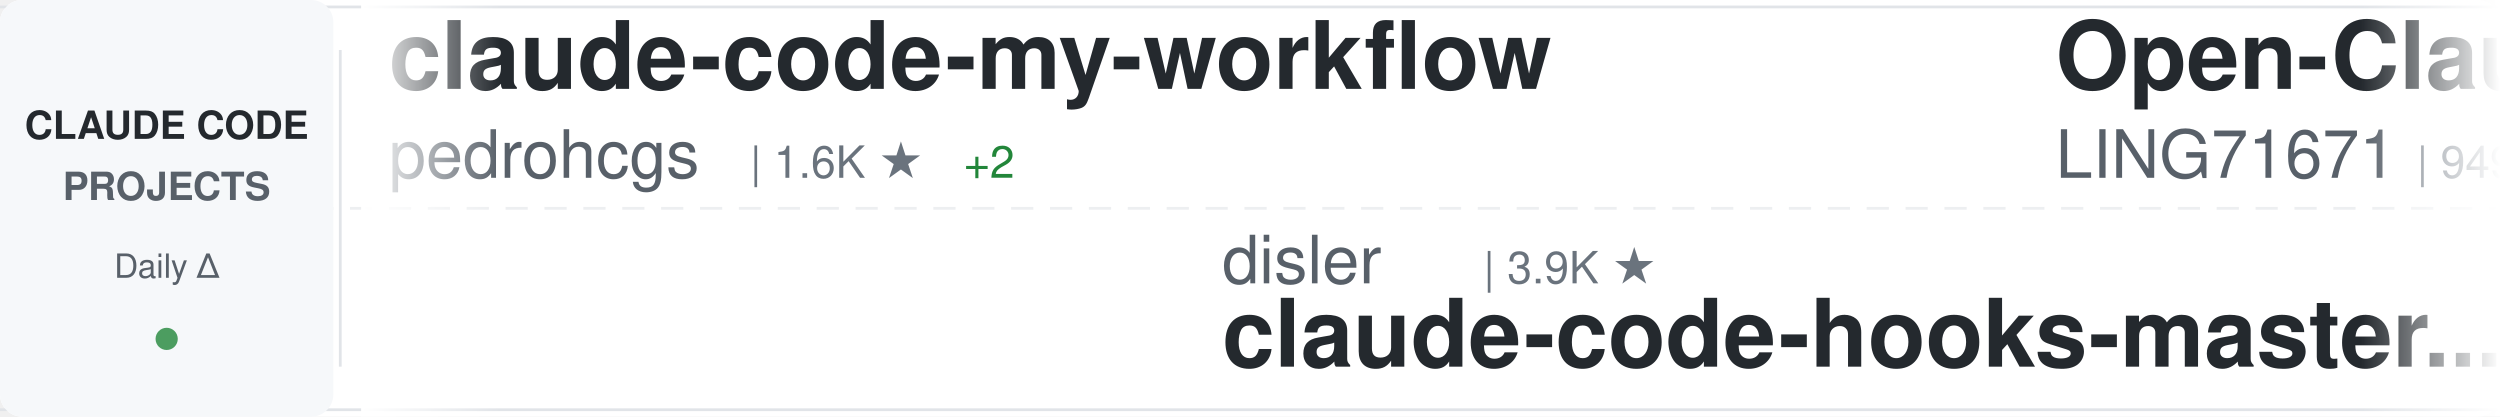
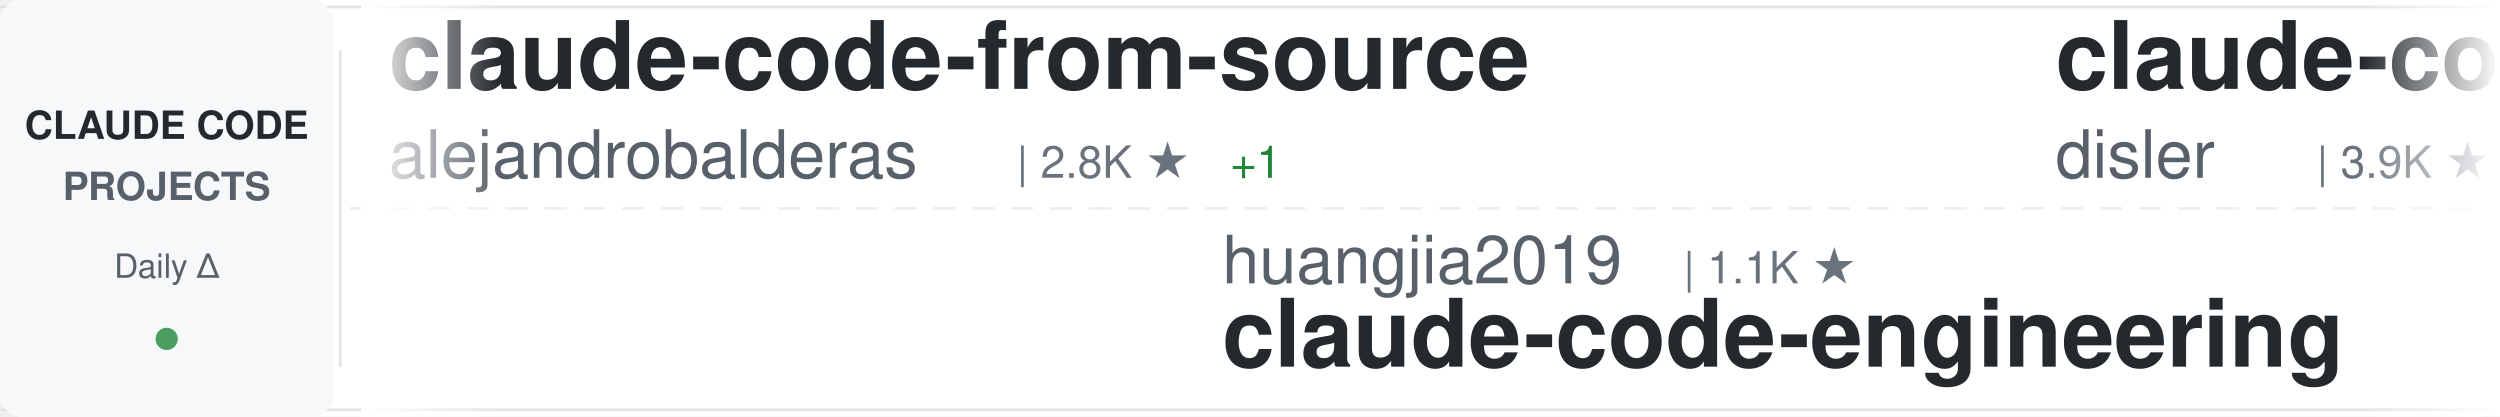
<svg xmlns="http://www.w3.org/2000/svg" width="900" height="150">
  <defs>
    <linearGradient id="awesomeLeftFade" x1="0%" y1="0%" x2="100%" y2="0%">
      <stop offset="0%" style="stop-color:#ffffff;stop-opacity:1" />
      <stop offset="100%" style="stop-color:#ffffff;stop-opacity:0" />
    </linearGradient>
    <linearGradient id="awesomeRightFade" x1="0%" y1="0%" x2="100%" y2="0%">
      <stop offset="0%" style="stop-color:#ffffff;stop-opacity:0" />
      <stop offset="100%" style="stop-color:#ffffff;stop-opacity:1" />
    </linearGradient>
  </defs>
  <rect width="900" height="150" fill="#ffffff" rx="8" />
  <rect x="0" y="2" width="900" height="1" fill="#e1e4e8" />
  <rect x="0" y="147" width="900" height="1" fill="#e1e4e8" />
  <line x1="0" y1="75" x2="900" y2="75" stroke="#e1e4e8" stroke-width="1" stroke-dasharray="8 6" opacity="0.6" />
  <rect x="0" y="0" width="120" height="150" fill="#f6f8fa" rx="8" />
  <text x="60" y="50" font-family="-apple-system, BlinkMacSystemFont, 'Segoe UI', Helvetica, Arial, sans-serif" font-size="14" font-weight="600" fill="#24292e" text-anchor="middle">CLAUDE CODE</text>
  <text x="60" y="72" font-family="-apple-system, BlinkMacSystemFont, 'Segoe UI', Helvetica, Arial, sans-serif" font-size="14" font-weight="600" fill="#586069" text-anchor="middle">PROJECTS</text>
  <text x="60" y="100" font-family="-apple-system, BlinkMacSystemFont, 'Segoe UI', Helvetica, Arial, sans-serif" font-size="12" font-weight="500" fill="#586069" text-anchor="middle">Daily Δ</text>
  <circle cx="60" cy="122" r="4" fill="#22863a" opacity="0.8" />
  <rect x="122" y="18" width="1" height="114" fill="#e1e4e8" />
  <clipPath id="awesomeTickerClip">
    <rect x="130" y="0" width="770" height="150" />
  </clipPath>
  <g clip-path="url(#awesomeTickerClip)">
    <g id="awesomeTickerItems">
      <animateTransform attributeName="transform" attributeType="XML" type="translate" from="0 0" to="-3000 0" dur="54s" repeatCount="indefinite" />
      <g transform="translate(0, 0)">
-         <text x="140" y="32" font-family="-apple-system, BlinkMacSystemFont, 'Segoe UI', Helvetica, Arial, sans-serif" font-size="34" font-weight="600" fill="#24292e">claude-code-my-workflow</text>
-         <text x="140" y="64" font-family="-apple-system, BlinkMacSystemFont, 'Segoe UI', Helvetica, Arial, sans-serif" font-size="24" font-weight="400" fill="#586069">pedrohcgs</text>
-         <text x="270" y="64" font-family="-apple-system, BlinkMacSystemFont, 'Segoe UI', Helvetica, Arial, sans-serif" font-size="16" font-weight="500" fill="#6a737d">| 1.6K ★</text>
-         <text x="347" y="64" font-family="-apple-system, BlinkMacSystemFont, 'Segoe UI', Helvetica, Arial, sans-serif" font-size="16" font-weight="500" fill="#22863a"> +2</text>
+         <text x="140" y="32" font-family="-apple-system, BlinkMacSystemFont, 'Segoe UI', Helvetica, Arial, sans-serif" font-size="34" font-weight="600" fill="#24292e">claude-code-from-source</text>
+         <text x="140" y="64" font-family="-apple-system, BlinkMacSystemFont, 'Segoe UI', Helvetica, Arial, sans-serif" font-size="24" font-weight="400" fill="#586069">alejandrobalderas</text>
+         <text x="366" y="64" font-family="-apple-system, BlinkMacSystemFont, 'Segoe UI', Helvetica, Arial, sans-serif" font-size="16" font-weight="500" fill="#6a737d">| 2.8K ★</text>
+         <text x="443" y="64" font-family="-apple-system, BlinkMacSystemFont, 'Segoe UI', Helvetica, Arial, sans-serif" font-size="16" font-weight="500" fill="#22863a"> +1</text>
      </g>
      <g transform="translate(300, 0)">
-         <text x="140" y="102" font-family="-apple-system, BlinkMacSystemFont, 'Segoe UI', Helvetica, Arial, sans-serif" font-size="24" font-weight="400" fill="#586069">disler</text>
-         <text x="234" y="102" font-family="-apple-system, BlinkMacSystemFont, 'Segoe UI', Helvetica, Arial, sans-serif" font-size="16" font-weight="500" fill="#6a737d">| 3.9K ★</text>
-         <text x="140" y="132" font-family="-apple-system, BlinkMacSystemFont, 'Segoe UI', Helvetica, Arial, sans-serif" font-size="34" font-weight="600" fill="#24292e">claude-code-hooks-master...</text>
+         <text x="140" y="102" font-family="-apple-system, BlinkMacSystemFont, 'Segoe UI', Helvetica, Arial, sans-serif" font-size="24" font-weight="400" fill="#586069">huangjia2019</text>
+         <text x="306" y="102" font-family="-apple-system, BlinkMacSystemFont, 'Segoe UI', Helvetica, Arial, sans-serif" font-size="16" font-weight="500" fill="#6a737d">| 1.1K ★</text>
+         <text x="140" y="132" font-family="-apple-system, BlinkMacSystemFont, 'Segoe UI', Helvetica, Arial, sans-serif" font-size="34" font-weight="600" fill="#24292e">claude-code-engineering</text>
      </g>
      <g transform="translate(600, 0)">
-         <text x="140" y="32" font-family="-apple-system, BlinkMacSystemFont, 'Segoe UI', Helvetica, Arial, sans-serif" font-size="34" font-weight="600" fill="#24292e">Open-ClaudeCode</text>
-         <text x="140" y="64" font-family="-apple-system, BlinkMacSystemFont, 'Segoe UI', Helvetica, Arial, sans-serif" font-size="24" font-weight="400" fill="#586069">LING71671</text>
-         <text x="270" y="64" font-family="-apple-system, BlinkMacSystemFont, 'Segoe UI', Helvetica, Arial, sans-serif" font-size="16" font-weight="500" fill="#6a737d">| 949 ★</text>
-         <text x="338" y="64" font-family="-apple-system, BlinkMacSystemFont, 'Segoe UI', Helvetica, Arial, sans-serif" font-size="16" font-weight="500" fill="#22863a"> +1</text>
+         <text x="140" y="32" font-family="-apple-system, BlinkMacSystemFont, 'Segoe UI', Helvetica, Arial, sans-serif" font-size="34" font-weight="600" fill="#24292e">claude-code-hooks-master...</text>
+         <text x="140" y="64" font-family="-apple-system, BlinkMacSystemFont, 'Segoe UI', Helvetica, Arial, sans-serif" font-size="24" font-weight="400" fill="#586069">disler</text>
+         <text x="234" y="64" font-family="-apple-system, BlinkMacSystemFont, 'Segoe UI', Helvetica, Arial, sans-serif" font-size="16" font-weight="500" fill="#6a737d">| 3.9K ★</text>
      </g>
      <g transform="translate(900, 0)">
-         <text x="140" y="102" font-family="-apple-system, BlinkMacSystemFont, 'Segoe UI', Helvetica, Arial, sans-serif" font-size="24" font-weight="400" fill="#586069">KPR111</text>
-         <text x="234" y="102" font-family="-apple-system, BlinkMacSystemFont, 'Segoe UI', Helvetica, Arial, sans-serif" font-size="16" font-weight="500" fill="#6a737d">| 18 ★</text>
-         <text x="140" y="132" font-family="-apple-system, BlinkMacSystemFont, 'Segoe UI', Helvetica, Arial, sans-serif" font-size="34" font-weight="600" fill="#24292e">Claude-Code</text>
+         <text x="140" y="102" font-family="-apple-system, BlinkMacSystemFont, 'Segoe UI', Helvetica, Arial, sans-serif" font-size="24" font-weight="400" fill="#586069">luyao618</text>
+         <text x="258" y="102" font-family="-apple-system, BlinkMacSystemFont, 'Segoe UI', Helvetica, Arial, sans-serif" font-size="16" font-weight="500" fill="#6a737d">| 1.7K ★</text>
+         <text x="140" y="132" font-family="-apple-system, BlinkMacSystemFont, 'Segoe UI', Helvetica, Arial, sans-serif" font-size="34" font-weight="600" fill="#24292e">Claude-Code-Source-Study</text>
      </g>
      <g transform="translate(1200, 0)">
-         <text x="140" y="32" font-family="-apple-system, BlinkMacSystemFont, 'Segoe UI', Helvetica, Arial, sans-serif" font-size="34" font-weight="600" fill="#24292e">awesome-claude-code-suba...</text>
-         <text x="140" y="64" font-family="-apple-system, BlinkMacSystemFont, 'Segoe UI', Helvetica, Arial, sans-serif" font-size="24" font-weight="400" fill="#586069">VoltAgent</text>
-         <text x="270" y="64" font-family="-apple-system, BlinkMacSystemFont, 'Segoe UI', Helvetica, Arial, sans-serif" font-size="16" font-weight="500" fill="#6a737d">| 25.1K ★</text>
-         <text x="356" y="64" font-family="-apple-system, BlinkMacSystemFont, 'Segoe UI', Helvetica, Arial, sans-serif" font-size="16" font-weight="500" fill="#22863a"> +5</text>
+         <text x="140" y="32" font-family="-apple-system, BlinkMacSystemFont, 'Segoe UI', Helvetica, Arial, sans-serif" font-size="34" font-weight="600" fill="#24292e">claude-code-reverse</text>
+         <text x="140" y="64" font-family="-apple-system, BlinkMacSystemFont, 'Segoe UI', Helvetica, Arial, sans-serif" font-size="24" font-weight="400" fill="#586069">Yuyz0112</text>
+         <text x="258" y="64" font-family="-apple-system, BlinkMacSystemFont, 'Segoe UI', Helvetica, Arial, sans-serif" font-size="16" font-weight="500" fill="#6a737d">| 2.4K ★</text>
      </g>
      <g transform="translate(1500, 0)">
-         <text x="140" y="102" font-family="-apple-system, BlinkMacSystemFont, 'Segoe UI', Helvetica, Arial, sans-serif" font-size="24" font-weight="400" fill="#586069">digitalsamba</text>
-         <text x="306" y="102" font-family="-apple-system, BlinkMacSystemFont, 'Segoe UI', Helvetica, Arial, sans-serif" font-size="16" font-weight="500" fill="#6a737d">| 2.1K ★</text>
-         <text x="383" y="102" font-family="-apple-system, BlinkMacSystemFont, 'Segoe UI', Helvetica, Arial, sans-serif" font-size="16" font-weight="500" fill="#22863a"> +2</text>
-         <text x="140" y="132" font-family="-apple-system, BlinkMacSystemFont, 'Segoe UI', Helvetica, Arial, sans-serif" font-size="34" font-weight="600" fill="#24292e">claude-code-video-toolki...</text>
+         <text x="140" y="102" font-family="-apple-system, BlinkMacSystemFont, 'Segoe UI', Helvetica, Arial, sans-serif" font-size="24" font-weight="400" fill="#586069">jarmuine</text>
+         <text x="258" y="102" font-family="-apple-system, BlinkMacSystemFont, 'Segoe UI', Helvetica, Arial, sans-serif" font-size="16" font-weight="500" fill="#6a737d">| 2.3K ★</text>
+         <text x="140" y="132" font-family="-apple-system, BlinkMacSystemFont, 'Segoe UI', Helvetica, Arial, sans-serif" font-size="34" font-weight="600" fill="#24292e">claude-code</text>
      </g>
      <g transform="translate(1800, 0)">
-         <text x="140" y="32" font-family="-apple-system, BlinkMacSystemFont, 'Segoe UI', Helvetica, Arial, sans-serif" font-size="34" font-weight="600" fill="#24292e">awesome-claude-code-tool...</text>
-         <text x="140" y="64" font-family="-apple-system, BlinkMacSystemFont, 'Segoe UI', Helvetica, Arial, sans-serif" font-size="24" font-weight="400" fill="#586069">rohitg00</text>
-         <text x="258" y="64" font-family="-apple-system, BlinkMacSystemFont, 'Segoe UI', Helvetica, Arial, sans-serif" font-size="16" font-weight="500" fill="#6a737d">| 2.6K ★</text>
-         <text x="335" y="64" font-family="-apple-system, BlinkMacSystemFont, 'Segoe UI', Helvetica, Arial, sans-serif" font-size="16" font-weight="500" fill="#22863a"> +1</text>
+         <text x="140" y="32" font-family="-apple-system, BlinkMacSystemFont, 'Segoe UI', Helvetica, Arial, sans-serif" font-size="34" font-weight="600" fill="#24292e">claude-code-source-code-...</text>
+         <text x="140" y="64" font-family="-apple-system, BlinkMacSystemFont, 'Segoe UI', Helvetica, Arial, sans-serif" font-size="24" font-weight="400" fill="#586069">ghuntley</text>
+         <text x="258" y="64" font-family="-apple-system, BlinkMacSystemFont, 'Segoe UI', Helvetica, Arial, sans-serif" font-size="16" font-weight="500" fill="#6a737d">| 992 ★</text>
      </g>
      <g transform="translate(2100, 0)">
-         <text x="140" y="102" font-family="-apple-system, BlinkMacSystemFont, 'Segoe UI', Helvetica, Arial, sans-serif" font-size="24" font-weight="400" fill="#586069">AprilNEA</text>
-         <text x="258" y="102" font-family="-apple-system, BlinkMacSystemFont, 'Segoe UI', Helvetica, Arial, sans-serif" font-size="16" font-weight="500" fill="#6a737d">| 391 ★</text>
-         <text x="140" y="132" font-family="-apple-system, BlinkMacSystemFont, 'Segoe UI', Helvetica, Arial, sans-serif" font-size="34" font-weight="600" fill="#24292e">claude-code-source</text>
+         <text x="140" y="102" font-family="-apple-system, BlinkMacSystemFont, 'Segoe UI', Helvetica, Arial, sans-serif" font-size="24" font-weight="400" fill="#586069">affaan-m</text>
+         <text x="258" y="102" font-family="-apple-system, BlinkMacSystemFont, 'Segoe UI', Helvetica, Arial, sans-serif" font-size="16" font-weight="500" fill="#6a737d">| 259.4K ★</text>
+         <text x="353" y="102" font-family="-apple-system, BlinkMacSystemFont, 'Segoe UI', Helvetica, Arial, sans-serif" font-size="16" font-weight="500" fill="#22863a"> +189</text>
+         <text x="140" y="132" font-family="-apple-system, BlinkMacSystemFont, 'Segoe UI', Helvetica, Arial, sans-serif" font-size="34" font-weight="600" fill="#24292e">ECC</text>
      </g>
      <g transform="translate(2400, 0)">
-         <text x="140" y="32" font-family="-apple-system, BlinkMacSystemFont, 'Segoe UI', Helvetica, Arial, sans-serif" font-size="34" font-weight="600" fill="#24292e">claude-code</text>
-         <text x="140" y="64" font-family="-apple-system, BlinkMacSystemFont, 'Segoe UI', Helvetica, Arial, sans-serif" font-size="24" font-weight="400" fill="#586069">ochamber</text>
-         <text x="258" y="64" font-family="-apple-system, BlinkMacSystemFont, 'Segoe UI', Helvetica, Arial, sans-serif" font-size="16" font-weight="500" fill="#6a737d">| 4 ★</text>
-         <text x="308" y="64" font-family="-apple-system, BlinkMacSystemFont, 'Segoe UI', Helvetica, Arial, sans-serif" font-size="16" font-weight="500" fill="#22863a"> +1</text>
+         <text x="140" y="32" font-family="-apple-system, BlinkMacSystemFont, 'Segoe UI', Helvetica, Arial, sans-serif" font-size="34" font-weight="600" fill="#24292e">ralph-claude-code</text>
+         <text x="140" y="64" font-family="-apple-system, BlinkMacSystemFont, 'Segoe UI', Helvetica, Arial, sans-serif" font-size="24" font-weight="400" fill="#586069">frankbria</text>
+         <text x="270" y="64" font-family="-apple-system, BlinkMacSystemFont, 'Segoe UI', Helvetica, Arial, sans-serif" font-size="16" font-weight="500" fill="#6a737d">| 9.6K ★</text>
+         <text x="347" y="64" font-family="-apple-system, BlinkMacSystemFont, 'Segoe UI', Helvetica, Arial, sans-serif" font-size="16" font-weight="500" fill="#22863a"> +1</text>
      </g>
      <g transform="translate(2700, 0)">
-         <text x="140" y="102" font-family="-apple-system, BlinkMacSystemFont, 'Segoe UI', Helvetica, Arial, sans-serif" font-size="24" font-weight="400" fill="#586069">shanraisshan</text>
-         <text x="306" y="102" font-family="-apple-system, BlinkMacSystemFont, 'Segoe UI', Helvetica, Arial, sans-serif" font-size="16" font-weight="500" fill="#6a737d">| 65.9K ★</text>
-         <text x="392" y="102" font-family="-apple-system, BlinkMacSystemFont, 'Segoe UI', Helvetica, Arial, sans-serif" font-size="16" font-weight="500" fill="#22863a"> +5</text>
-         <text x="140" y="132" font-family="-apple-system, BlinkMacSystemFont, 'Segoe UI', Helvetica, Arial, sans-serif" font-size="34" font-weight="600" fill="#24292e">claude-code-best-practic...</text>
+         <text x="140" y="102" font-family="-apple-system, BlinkMacSystemFont, 'Segoe UI', Helvetica, Arial, sans-serif" font-size="24" font-weight="400" fill="#586069">pedrohcgs</text>
+         <text x="270" y="102" font-family="-apple-system, BlinkMacSystemFont, 'Segoe UI', Helvetica, Arial, sans-serif" font-size="16" font-weight="500" fill="#6a737d">| 1.6K ★</text>
+         <text x="140" y="132" font-family="-apple-system, BlinkMacSystemFont, 'Segoe UI', Helvetica, Arial, sans-serif" font-size="34" font-weight="600" fill="#24292e">claude-code-my-workflow</text>
      </g>
      <g transform="translate(3000, 0)">
-         <text x="140" y="32" font-family="-apple-system, BlinkMacSystemFont, 'Segoe UI', Helvetica, Arial, sans-serif" font-size="34" font-weight="600" fill="#24292e">claude-code-my-workflow</text>
-         <text x="140" y="64" font-family="-apple-system, BlinkMacSystemFont, 'Segoe UI', Helvetica, Arial, sans-serif" font-size="24" font-weight="400" fill="#586069">pedrohcgs</text>
-         <text x="270" y="64" font-family="-apple-system, BlinkMacSystemFont, 'Segoe UI', Helvetica, Arial, sans-serif" font-size="16" font-weight="500" fill="#6a737d">| 1.6K ★</text>
-         <text x="347" y="64" font-family="-apple-system, BlinkMacSystemFont, 'Segoe UI', Helvetica, Arial, sans-serif" font-size="16" font-weight="500" fill="#22863a"> +2</text>
+         <text x="140" y="32" font-family="-apple-system, BlinkMacSystemFont, 'Segoe UI', Helvetica, Arial, sans-serif" font-size="34" font-weight="600" fill="#24292e">claude-code-from-source</text>
+         <text x="140" y="64" font-family="-apple-system, BlinkMacSystemFont, 'Segoe UI', Helvetica, Arial, sans-serif" font-size="24" font-weight="400" fill="#586069">alejandrobalderas</text>
+         <text x="366" y="64" font-family="-apple-system, BlinkMacSystemFont, 'Segoe UI', Helvetica, Arial, sans-serif" font-size="16" font-weight="500" fill="#6a737d">| 2.8K ★</text>
+         <text x="443" y="64" font-family="-apple-system, BlinkMacSystemFont, 'Segoe UI', Helvetica, Arial, sans-serif" font-size="16" font-weight="500" fill="#22863a"> +1</text>
      </g>
      <g transform="translate(3300, 0)">
-         <text x="140" y="102" font-family="-apple-system, BlinkMacSystemFont, 'Segoe UI', Helvetica, Arial, sans-serif" font-size="24" font-weight="400" fill="#586069">disler</text>
-         <text x="234" y="102" font-family="-apple-system, BlinkMacSystemFont, 'Segoe UI', Helvetica, Arial, sans-serif" font-size="16" font-weight="500" fill="#6a737d">| 3.9K ★</text>
-         <text x="140" y="132" font-family="-apple-system, BlinkMacSystemFont, 'Segoe UI', Helvetica, Arial, sans-serif" font-size="34" font-weight="600" fill="#24292e">claude-code-hooks-master...</text>
+         <text x="140" y="102" font-family="-apple-system, BlinkMacSystemFont, 'Segoe UI', Helvetica, Arial, sans-serif" font-size="24" font-weight="400" fill="#586069">huangjia2019</text>
+         <text x="306" y="102" font-family="-apple-system, BlinkMacSystemFont, 'Segoe UI', Helvetica, Arial, sans-serif" font-size="16" font-weight="500" fill="#6a737d">| 1.1K ★</text>
+         <text x="140" y="132" font-family="-apple-system, BlinkMacSystemFont, 'Segoe UI', Helvetica, Arial, sans-serif" font-size="34" font-weight="600" fill="#24292e">claude-code-engineering</text>
      </g>
      <g transform="translate(3600, 0)">
-         <text x="140" y="32" font-family="-apple-system, BlinkMacSystemFont, 'Segoe UI', Helvetica, Arial, sans-serif" font-size="34" font-weight="600" fill="#24292e">Open-ClaudeCode</text>
-         <text x="140" y="64" font-family="-apple-system, BlinkMacSystemFont, 'Segoe UI', Helvetica, Arial, sans-serif" font-size="24" font-weight="400" fill="#586069">LING71671</text>
-         <text x="270" y="64" font-family="-apple-system, BlinkMacSystemFont, 'Segoe UI', Helvetica, Arial, sans-serif" font-size="16" font-weight="500" fill="#6a737d">| 949 ★</text>
-         <text x="338" y="64" font-family="-apple-system, BlinkMacSystemFont, 'Segoe UI', Helvetica, Arial, sans-serif" font-size="16" font-weight="500" fill="#22863a"> +1</text>
+         <text x="140" y="32" font-family="-apple-system, BlinkMacSystemFont, 'Segoe UI', Helvetica, Arial, sans-serif" font-size="34" font-weight="600" fill="#24292e">claude-code-hooks-master...</text>
+         <text x="140" y="64" font-family="-apple-system, BlinkMacSystemFont, 'Segoe UI', Helvetica, Arial, sans-serif" font-size="24" font-weight="400" fill="#586069">disler</text>
+         <text x="234" y="64" font-family="-apple-system, BlinkMacSystemFont, 'Segoe UI', Helvetica, Arial, sans-serif" font-size="16" font-weight="500" fill="#6a737d">| 3.9K ★</text>
      </g>
      <g transform="translate(3900, 0)">
-         <text x="140" y="102" font-family="-apple-system, BlinkMacSystemFont, 'Segoe UI', Helvetica, Arial, sans-serif" font-size="24" font-weight="400" fill="#586069">KPR111</text>
-         <text x="234" y="102" font-family="-apple-system, BlinkMacSystemFont, 'Segoe UI', Helvetica, Arial, sans-serif" font-size="16" font-weight="500" fill="#6a737d">| 18 ★</text>
-         <text x="140" y="132" font-family="-apple-system, BlinkMacSystemFont, 'Segoe UI', Helvetica, Arial, sans-serif" font-size="34" font-weight="600" fill="#24292e">Claude-Code</text>
+         <text x="140" y="102" font-family="-apple-system, BlinkMacSystemFont, 'Segoe UI', Helvetica, Arial, sans-serif" font-size="24" font-weight="400" fill="#586069">luyao618</text>
+         <text x="258" y="102" font-family="-apple-system, BlinkMacSystemFont, 'Segoe UI', Helvetica, Arial, sans-serif" font-size="16" font-weight="500" fill="#6a737d">| 1.7K ★</text>
+         <text x="140" y="132" font-family="-apple-system, BlinkMacSystemFont, 'Segoe UI', Helvetica, Arial, sans-serif" font-size="34" font-weight="600" fill="#24292e">Claude-Code-Source-Study</text>
      </g>
    </g>
  </g>
  <rect x="130" y="0" width="50" height="150" fill="url(#awesomeLeftFade)" />
  <rect x="850" y="0" width="50" height="150" fill="url(#awesomeRightFade)" />
</svg>
